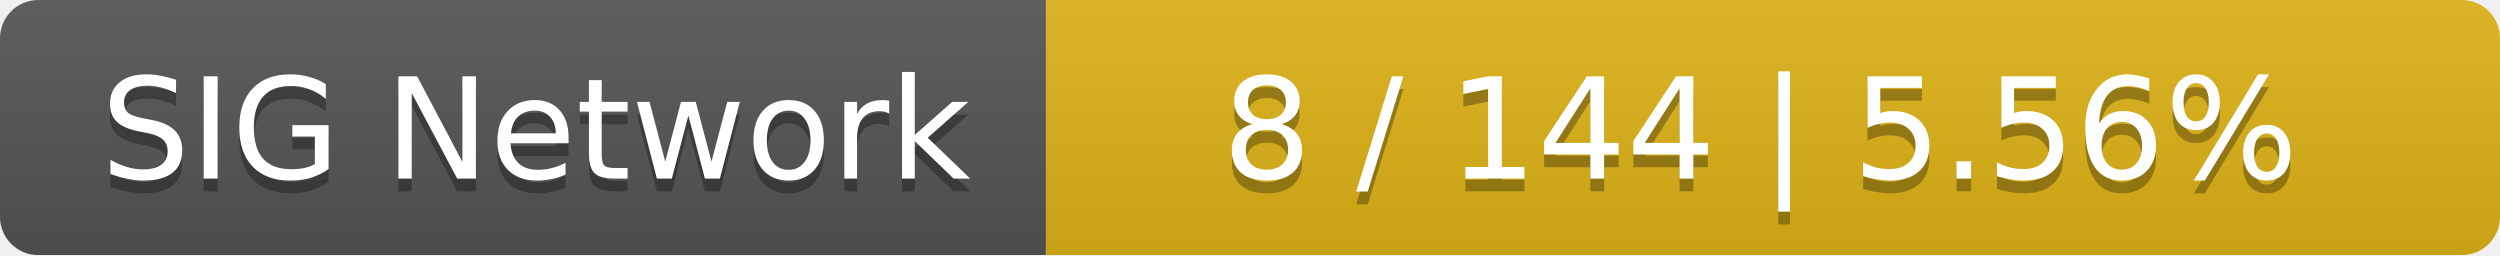
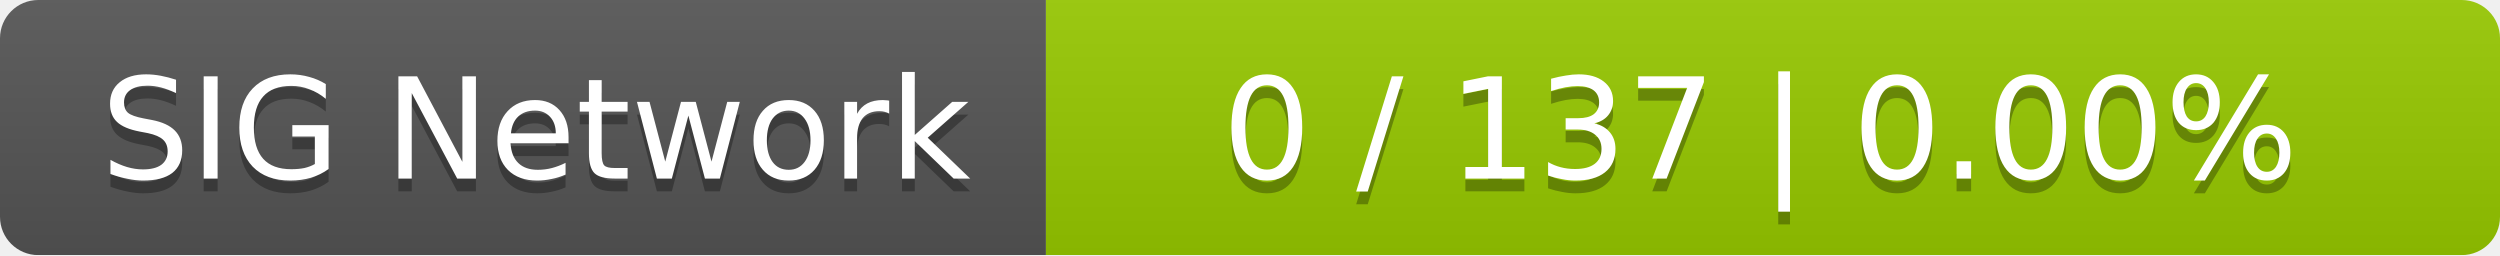
<svg xmlns="http://www.w3.org/2000/svg" width="196" height="20">
  <linearGradient id="smooth" x2="0" y2="100%">
    <stop offset="0" stop-color="#bbb" stop-opacity=".1" />
    <stop offset="1" stop-opacity=".1" />
  </linearGradient>
  <mask id="round">
    <rect width="196" height="20" rx="3" fill="#fff" />
  </mask>
  <g mask="url(#round)">
    <rect width="82" height="20" fill="#555" />
-     <rect x="82" width="114" height="20" fill="#dfb317" />
+     <rect x="82" width="114" height="20" fill="#97ca00" />
    <rect width="196" height="20" fill="url(#smooth)" />
  </g>
  <g fill="#fff" text-anchor="middle" font-family="DejaVu Sans,Verdana,Geneva,sans-serif" font-size="11">
    <text x="42" y="15" fill="#010101" fill-opacity=".3">SIG Network</text>
    <text x="42" y="14">SIG Network</text>
-     <text x="138" y="15" fill="#010101" fill-opacity=".3">8 / 144    |    5.56%</text>
-     <text x="138" y="14">8 / 144    |    5.56%</text>
+     <text x="138" y="15" fill="#010101" fill-opacity=".3">0 / 137    |    0.00%</text>
+     <text x="138" y="14">0 / 137    |    0.00%</text>
  </g>
</svg>
